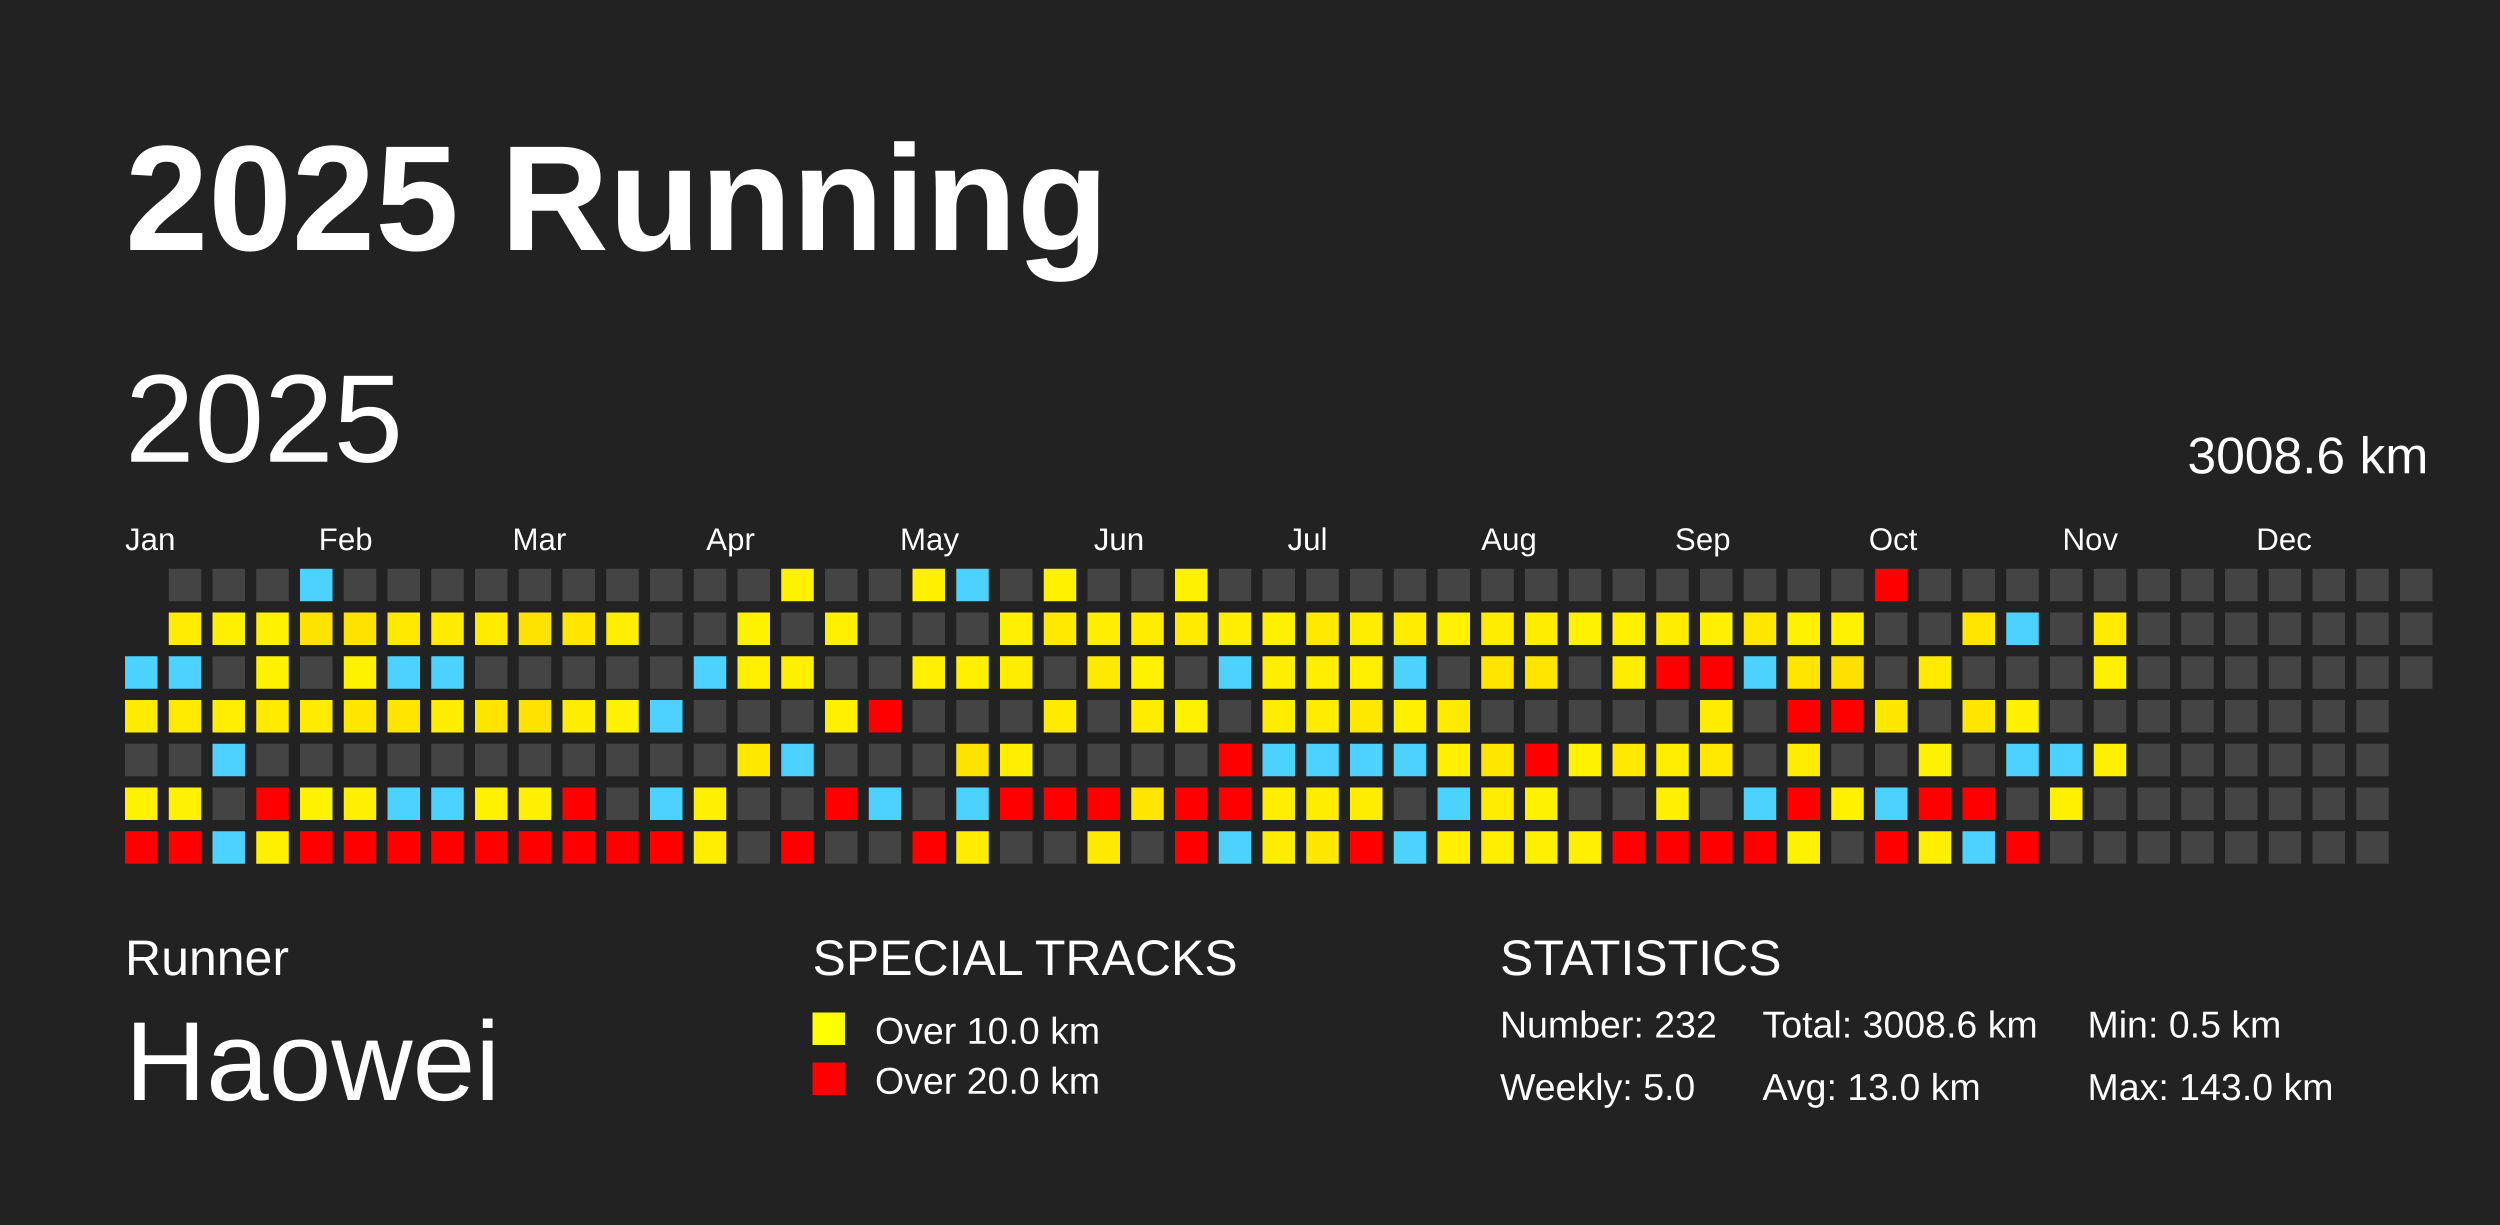
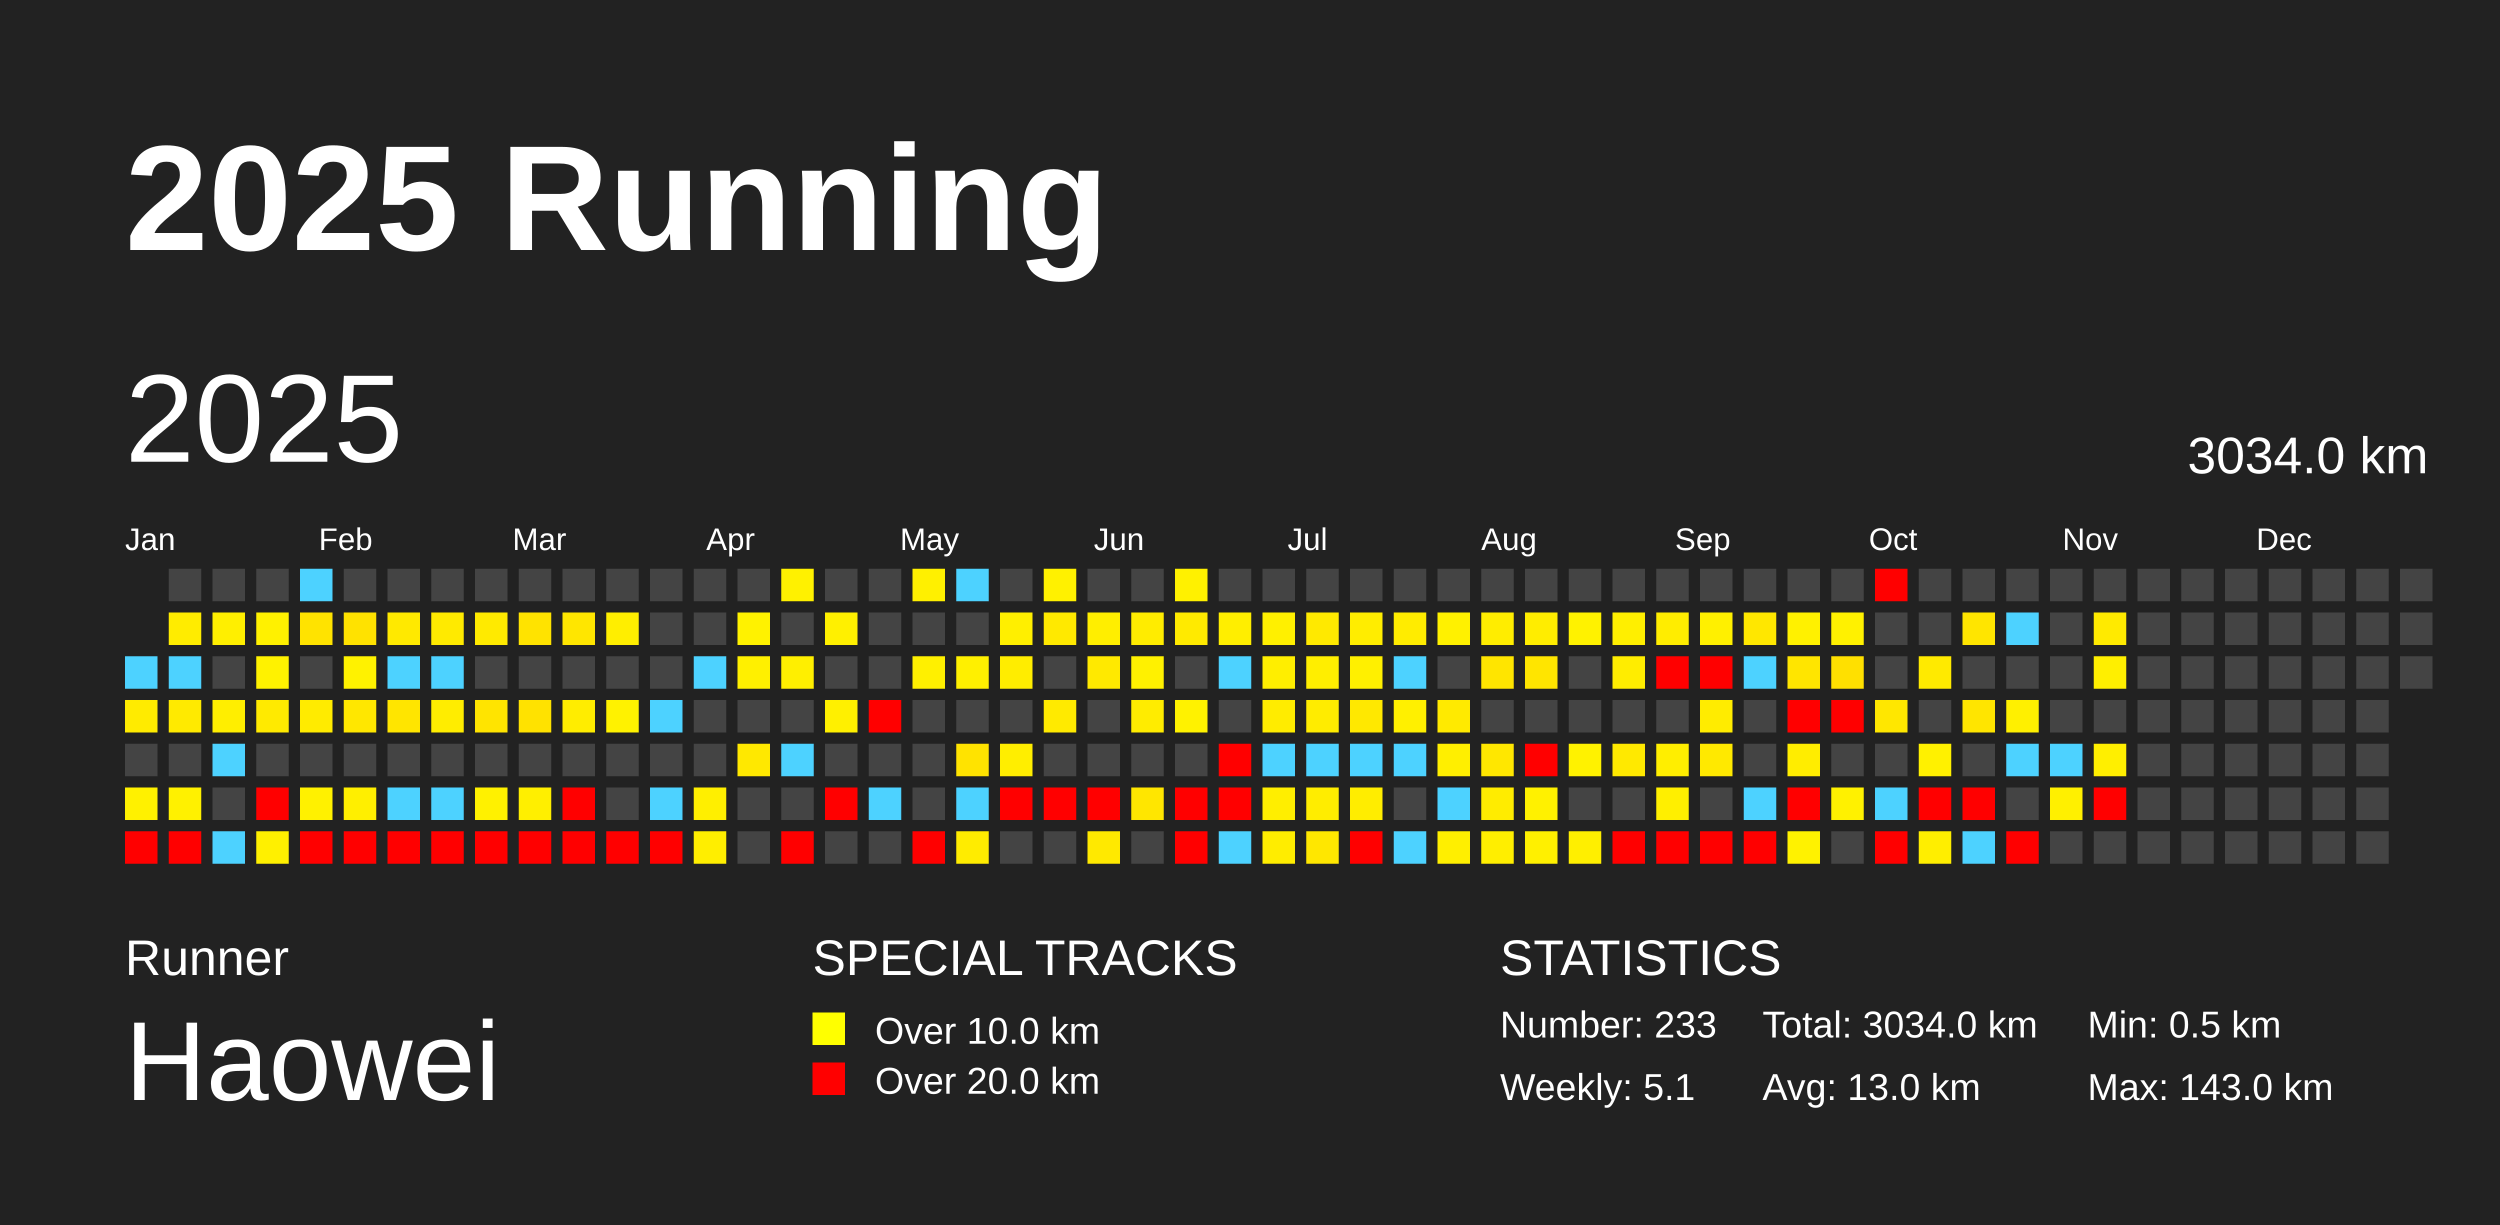
<svg xmlns="http://www.w3.org/2000/svg" baseProfile="full" height="98mm" version="1.1" viewBox="0,0,200,98" width="200mm">
  <defs />
  <rect fill="#222222" height="98" width="200" x="0" y="0" />
  <text fill="#FFFFFF" style="font-size:12px; font-family:Arial; font-weight:bold;" x="10" y="20">2025 Running</text>
  <text fill="#FFFFFF" style="font-size:4px; font-family:Arial" x="10" y="78">Runner</text>
  <text fill="#FFFFFF" style="font-size:9px; font-family:Arial" x="10" y="88">Haowei</text>
  <text fill="#FFFFFF" style="font-size:4px; font-family:Arial" x="65" y="78">SPECIAL TRACKS</text>
  <rect fill="yellow" height="2.6" width="2.6" x="65" y="81" />
  <text fill="#FFFFFF" style="font-size:3px; font-family:Arial" x="70" y="83.5">Over 10.0 km</text>
  <rect fill="red" height="2.6" width="2.6" x="65" y="85" />
  <text fill="#FFFFFF" style="font-size:3px; font-family:Arial" x="70" y="87.5">Over 20.0 km</text>
  <text fill="#FFFFFF" style="font-size:4px; font-family:Arial" x="120" y="78">STATISTICS</text>
-   <text fill="#FFFFFF" style="font-size:3px; font-family:Arial" x="120" y="83">Number: 232</text>
-   <text fill="#FFFFFF" style="font-size:3px; font-family:Arial" x="120" y="88">Weekly: 5.0</text>
-   <text fill="#FFFFFF" style="font-size:3px; font-family:Arial" x="141" y="83">Total: 3008.6 km</text>
+   <text fill="#FFFFFF" style="font-size:3px; font-family:Arial" x="120" y="83">Number: 233</text>
+   <text fill="#FFFFFF" style="font-size:3px; font-family:Arial" x="120" y="88">Weekly: 5.1</text>
+   <text fill="#FFFFFF" style="font-size:3px; font-family:Arial" x="141" y="83">Total: 3034.0 km</text>
  <text fill="#FFFFFF" style="font-size:3px; font-family:Arial" x="141" y="88">Avg: 13.0 km</text>
  <text fill="#FFFFFF" style="font-size:3px; font-family:Arial" x="167" y="83">Min: 0.5 km</text>
  <text fill="#FFFFFF" style="font-size:3px; font-family:Arial" x="167" y="88">Max: 143.0 km</text>
  <text dominant-baseline="hanging" fill="#FFFFFF" style="font-size:10.0px; font-family:Arial;" x="10" y="30">2025</text>
-   <text dominant-baseline="hanging" fill="#FFFFFF" style="font-size:4.125px; font-family:Arial;" x="175" y="35">3008.6 km</text>
+   <text dominant-baseline="hanging" fill="#FFFFFF" style="font-size:4.125px; font-family:Arial;" x="175" y="35">3034.0 km</text>
  <text fill="#FFFFFF" style="font-size:2.5px; font-family:Arial" x="10.0" y="44">Jan</text>
  <text fill="#FFFFFF" style="font-size:2.5px; font-family:Arial" x="25.5" y="44">Feb</text>
  <text fill="#FFFFFF" style="font-size:2.5px; font-family:Arial" x="41.0" y="44">Mar</text>
  <text fill="#FFFFFF" style="font-size:2.5px; font-family:Arial" x="56.5" y="44">Apr</text>
  <text fill="#FFFFFF" style="font-size:2.5px; font-family:Arial" x="72.0" y="44">May</text>
  <text fill="#FFFFFF" style="font-size:2.5px; font-family:Arial" x="87.5" y="44">Jun</text>
  <text fill="#FFFFFF" style="font-size:2.5px; font-family:Arial" x="103.0" y="44">Jul</text>
  <text fill="#FFFFFF" style="font-size:2.5px; font-family:Arial" x="118.5" y="44">Aug</text>
  <text fill="#FFFFFF" style="font-size:2.5px; font-family:Arial" x="134.0" y="44">Sep</text>
  <text fill="#FFFFFF" style="font-size:2.5px; font-family:Arial" x="149.5" y="44">Oct</text>
  <text fill="#FFFFFF" style="font-size:2.5px; font-family:Arial" x="165.0" y="44">Nov</text>
  <text fill="#FFFFFF" style="font-size:2.5px; font-family:Arial" x="180.5" y="44">Dec</text>
  <rect fill="#4dd2ff" height="2.6" width="2.6" x="10.0" y="52.5" />
  <rect fill="#ffeb00" height="2.6" width="2.6" x="10.0" y="56.0" />
  <rect fill="#444444" height="2.6" width="2.6" x="10.0" y="59.5" />
  <rect fill="#fff100" height="2.6" width="2.6" x="10.0" y="63.0" />
  <rect fill="red" height="2.6" width="2.6" x="10.0" y="66.5" />
  <rect fill="#444444" height="2.6" width="2.6" x="13.5" y="45.5" />
  <rect fill="#ffec00" height="2.6" width="2.6" x="13.5" y="49.0" />
  <rect fill="#4dd2ff" height="2.6" width="2.6" x="13.5" y="52.5" />
  <rect fill="#ffea00" height="2.6" width="2.6" x="13.5" y="56.0" />
  <rect fill="#444444" height="2.6" width="2.6" x="13.5" y="59.5" />
  <rect fill="#fff100" height="2.6" width="2.6" x="13.5" y="63.0" />
  <rect fill="red" height="2.6" width="2.6" x="13.5" y="66.5" />
  <rect fill="#444444" height="2.6" width="2.6" x="17.0" y="45.5" />
  <rect fill="#ffef00" height="2.6" width="2.6" x="17.0" y="49.0" />
  <rect fill="#444444" height="2.6" width="2.6" x="17.0" y="52.5" />
  <rect fill="#ffee00" height="2.6" width="2.6" x="17.0" y="56.0" />
  <rect fill="#4dd2ff" height="2.6" width="2.6" x="17.0" y="59.5" />
  <rect fill="#444444" height="2.6" width="2.6" x="17.0" y="63.0" />
  <rect fill="#4dd2ff" height="2.6" width="2.6" x="17.0" y="66.5" />
  <rect fill="#444444" height="2.6" width="2.6" x="20.5" y="45.5" />
  <rect fill="#fff100" height="2.6" width="2.6" x="20.5" y="49.0" />
  <rect fill="#fff200" height="2.6" width="2.6" x="20.5" y="52.5" />
  <rect fill="#ffea00" height="2.6" width="2.6" x="20.5" y="56.0" />
  <rect fill="#444444" height="2.6" width="2.6" x="20.5" y="59.5" />
  <rect fill="red" height="2.6" width="2.6" x="20.5" y="63.0" />
  <rect fill="#fff000" height="2.6" width="2.6" x="20.5" y="66.5" />
  <rect fill="#4dd2ff" height="2.6" width="2.6" x="24.0" y="45.5" />
  <rect fill="#ffe300" height="2.6" width="2.6" x="24.0" y="49.0" />
  <rect fill="#444444" height="2.6" width="2.6" x="24.0" y="52.5" />
  <rect fill="#ffeb00" height="2.6" width="2.6" x="24.0" y="56.0" />
  <rect fill="#444444" height="2.6" width="2.6" x="24.0" y="59.5" />
  <rect fill="#fff100" height="2.6" width="2.6" x="24.0" y="63.0" />
  <rect fill="red" height="2.6" width="2.6" x="24.0" y="66.5" />
  <rect fill="#444444" height="2.6" width="2.6" x="27.5" y="45.5" />
  <rect fill="#ffe200" height="2.6" width="2.6" x="27.5" y="49.0" />
  <rect fill="#fff200" height="2.6" width="2.6" x="27.5" y="52.5" />
  <rect fill="#ffe700" height="2.6" width="2.6" x="27.5" y="56.0" />
  <rect fill="#444444" height="2.6" width="2.6" x="27.5" y="59.5" />
  <rect fill="#ffef00" height="2.6" width="2.6" x="27.5" y="63.0" />
  <rect fill="red" height="2.6" width="2.6" x="27.5" y="66.5" />
  <rect fill="#444444" height="2.6" width="2.6" x="31.0" y="45.5" />
  <rect fill="#ffe900" height="2.6" width="2.6" x="31.0" y="49.0" />
  <rect fill="#4dd2ff" height="2.6" width="2.6" x="31.0" y="52.5" />
  <rect fill="#ffe500" height="2.6" width="2.6" x="31.0" y="56.0" />
  <rect fill="#444444" height="2.6" width="2.6" x="31.0" y="59.5" />
  <rect fill="#4dd2ff" height="2.6" width="2.6" x="31.0" y="63.0" />
  <rect fill="red" height="2.6" width="2.6" x="31.0" y="66.5" />
  <rect fill="#444444" height="2.6" width="2.6" x="34.5" y="45.5" />
  <rect fill="#ffea00" height="2.6" width="2.6" x="34.5" y="49.0" />
  <rect fill="#4dd2ff" height="2.6" width="2.6" x="34.5" y="52.5" />
  <rect fill="#ffed00" height="2.6" width="2.6" x="34.5" y="56.0" />
  <rect fill="#444444" height="2.6" width="2.6" x="34.5" y="59.5" />
  <rect fill="#4dd2ff" height="2.6" width="2.6" x="34.5" y="63.0" />
  <rect fill="red" height="2.6" width="2.6" x="34.5" y="66.5" />
  <rect fill="#444444" height="2.6" width="2.6" x="38.0" y="45.5" />
  <rect fill="#ffea00" height="2.6" width="2.6" x="38.0" y="49.0" />
  <rect fill="#444444" height="2.6" width="2.6" x="38.0" y="52.5" />
  <rect fill="#ffe400" height="2.6" width="2.6" x="38.0" y="56.0" />
  <rect fill="#444444" height="2.6" width="2.6" x="38.0" y="59.5" />
  <rect fill="#fff100" height="2.6" width="2.6" x="38.0" y="63.0" />
  <rect fill="red" height="2.6" width="2.6" x="38.0" y="66.5" />
  <rect fill="#444444" height="2.6" width="2.6" x="41.5" y="45.5" />
  <rect fill="#ffe300" height="2.6" width="2.6" x="41.5" y="49.0" />
  <rect fill="#444444" height="2.6" width="2.6" x="41.5" y="52.5" />
  <rect fill="#ffe200" height="2.6" width="2.6" x="41.5" y="56.0" />
  <rect fill="#444444" height="2.6" width="2.6" x="41.5" y="59.5" />
  <rect fill="#ffef00" height="2.6" width="2.6" x="41.5" y="63.0" />
  <rect fill="red" height="2.6" width="2.6" x="41.5" y="66.5" />
  <rect fill="#444444" height="2.6" width="2.6" x="45.0" y="45.5" />
  <rect fill="#ffe600" height="2.6" width="2.6" x="45.0" y="49.0" />
  <rect fill="#444444" height="2.6" width="2.6" x="45.0" y="52.5" />
  <rect fill="#ffed00" height="2.6" width="2.6" x="45.0" y="56.0" />
  <rect fill="#444444" height="2.6" width="2.6" x="45.0" y="59.5" />
  <rect fill="red" height="2.6" width="2.6" x="45.0" y="63.0" />
  <rect fill="red" height="2.6" width="2.6" x="45.0" y="66.5" />
  <rect fill="#444444" height="2.6" width="2.6" x="48.5" y="45.5" />
  <rect fill="#ffee00" height="2.6" width="2.6" x="48.5" y="49.0" />
  <rect fill="#444444" height="2.6" width="2.6" x="48.5" y="52.5" />
  <rect fill="#fff200" height="2.6" width="2.6" x="48.5" y="56.0" />
  <rect fill="#444444" height="2.6" width="2.6" x="48.5" y="59.5" />
  <rect fill="#444444" height="2.6" width="2.6" x="48.5" y="63.0" />
  <rect fill="red" height="2.6" width="2.6" x="48.5" y="66.5" />
  <rect fill="#444444" height="2.6" width="2.6" x="52.0" y="45.5" />
  <rect fill="#444444" height="2.6" width="2.6" x="52.0" y="49.0" />
  <rect fill="#444444" height="2.6" width="2.6" x="52.0" y="52.5" />
  <rect fill="#4dd2ff" height="2.6" width="2.6" x="52.0" y="56.0" />
  <rect fill="#444444" height="2.6" width="2.6" x="52.0" y="59.5" />
  <rect fill="#4dd2ff" height="2.6" width="2.6" x="52.0" y="63.0" />
  <rect fill="red" height="2.6" width="2.6" x="52.0" y="66.5" />
  <rect fill="#444444" height="2.6" width="2.6" x="55.5" y="45.5" />
  <rect fill="#444444" height="2.6" width="2.6" x="55.5" y="49.0" />
  <rect fill="#4dd2ff" height="2.6" width="2.6" x="55.5" y="52.5" />
  <rect fill="#444444" height="2.6" width="2.6" x="55.5" y="56.0" />
  <rect fill="#444444" height="2.6" width="2.6" x="55.5" y="59.5" />
  <rect fill="#ffef00" height="2.6" width="2.6" x="55.5" y="63.0" />
  <rect fill="#ffee00" height="2.6" width="2.6" x="55.5" y="66.5" />
  <rect fill="#444444" height="2.6" width="2.6" x="59.0" y="45.5" />
  <rect fill="#fff200" height="2.6" width="2.6" x="59.0" y="49.0" />
  <rect fill="#fff000" height="2.6" width="2.6" x="59.0" y="52.5" />
  <rect fill="#444444" height="2.6" width="2.6" x="59.0" y="56.0" />
  <rect fill="#ffe800" height="2.6" width="2.6" x="59.0" y="59.5" />
  <rect fill="#444444" height="2.6" width="2.6" x="59.0" y="63.0" />
  <rect fill="#444444" height="2.6" width="2.6" x="59.0" y="66.5" />
  <rect fill="#fff100" height="2.6" width="2.6" x="62.5" y="45.5" />
  <rect fill="#444444" height="2.6" width="2.6" x="62.5" y="49.0" />
  <rect fill="#ffef00" height="2.6" width="2.6" x="62.5" y="52.5" />
  <rect fill="#444444" height="2.6" width="2.6" x="62.5" y="56.0" />
  <rect fill="#4dd2ff" height="2.6" width="2.6" x="62.5" y="59.5" />
  <rect fill="#444444" height="2.6" width="2.6" x="62.5" y="63.0" />
  <rect fill="red" height="2.6" width="2.6" x="62.5" y="66.5" />
  <rect fill="#444444" height="2.6" width="2.6" x="66.0" y="45.5" />
  <rect fill="#fff000" height="2.6" width="2.6" x="66.0" y="49.0" />
  <rect fill="#444444" height="2.6" width="2.6" x="66.0" y="52.5" />
  <rect fill="#fff000" height="2.6" width="2.6" x="66.0" y="56.0" />
  <rect fill="#444444" height="2.6" width="2.6" x="66.0" y="59.5" />
  <rect fill="red" height="2.6" width="2.6" x="66.0" y="63.0" />
  <rect fill="#444444" height="2.6" width="2.6" x="66.0" y="66.5" />
  <rect fill="#444444" height="2.6" width="2.6" x="69.5" y="45.5" />
  <rect fill="#444444" height="2.6" width="2.6" x="69.5" y="49.0" />
  <rect fill="#444444" height="2.6" width="2.6" x="69.5" y="52.5" />
  <rect fill="red" height="2.6" width="2.6" x="69.5" y="56.0" />
  <rect fill="#444444" height="2.6" width="2.6" x="69.5" y="59.5" />
  <rect fill="#4dd2ff" height="2.6" width="2.6" x="69.5" y="63.0" />
  <rect fill="#444444" height="2.6" width="2.6" x="69.5" y="66.5" />
  <rect fill="#fff000" height="2.6" width="2.6" x="73.0" y="45.5" />
  <rect fill="#444444" height="2.6" width="2.6" x="73.0" y="49.0" />
  <rect fill="#fff000" height="2.6" width="2.6" x="73.0" y="52.5" />
  <rect fill="#444444" height="2.6" width="2.6" x="73.0" y="56.0" />
  <rect fill="#444444" height="2.6" width="2.6" x="73.0" y="59.5" />
  <rect fill="#444444" height="2.6" width="2.6" x="73.0" y="63.0" />
  <rect fill="red" height="2.6" width="2.6" x="73.0" y="66.5" />
  <rect fill="#4dd2ff" height="2.6" width="2.6" x="76.5" y="45.5" />
  <rect fill="#444444" height="2.6" width="2.6" x="76.5" y="49.0" />
  <rect fill="#fff000" height="2.6" width="2.6" x="76.5" y="52.5" />
  <rect fill="#444444" height="2.6" width="2.6" x="76.5" y="56.0" />
  <rect fill="#ffe300" height="2.6" width="2.6" x="76.5" y="59.5" />
  <rect fill="#4dd2ff" height="2.6" width="2.6" x="76.5" y="63.0" />
  <rect fill="#ffec00" height="2.6" width="2.6" x="76.5" y="66.5" />
  <rect fill="#444444" height="2.6" width="2.6" x="80.0" y="45.5" />
  <rect fill="#ffef00" height="2.6" width="2.6" x="80.0" y="49.0" />
  <rect fill="#ffed00" height="2.6" width="2.6" x="80.0" y="52.5" />
  <rect fill="#444444" height="2.6" width="2.6" x="80.0" y="56.0" />
  <rect fill="#ffee00" height="2.6" width="2.6" x="80.0" y="59.5" />
  <rect fill="red" height="2.6" width="2.6" x="80.0" y="63.0" />
  <rect fill="#444444" height="2.6" width="2.6" x="80.0" y="66.5" />
  <rect fill="#fff100" height="2.6" width="2.6" x="83.5" y="45.5" />
  <rect fill="#ffe900" height="2.6" width="2.6" x="83.5" y="49.0" />
  <rect fill="#444444" height="2.6" width="2.6" x="83.5" y="52.5" />
  <rect fill="#ffea00" height="2.6" width="2.6" x="83.5" y="56.0" />
  <rect fill="#444444" height="2.6" width="2.6" x="83.5" y="59.5" />
  <rect fill="red" height="2.6" width="2.6" x="83.5" y="63.0" />
  <rect fill="#444444" height="2.6" width="2.6" x="83.5" y="66.5" />
  <rect fill="#444444" height="2.6" width="2.6" x="87.0" y="45.5" />
  <rect fill="#ffee00" height="2.6" width="2.6" x="87.0" y="49.0" />
  <rect fill="#ffe900" height="2.6" width="2.6" x="87.0" y="52.5" />
  <rect fill="#444444" height="2.6" width="2.6" x="87.0" y="56.0" />
  <rect fill="#444444" height="2.6" width="2.6" x="87.0" y="59.5" />
  <rect fill="red" height="2.6" width="2.6" x="87.0" y="63.0" />
  <rect fill="#ffe900" height="2.6" width="2.6" x="87.0" y="66.5" />
  <rect fill="#444444" height="2.6" width="2.6" x="90.5" y="45.5" />
  <rect fill="#ffec00" height="2.6" width="2.6" x="90.5" y="49.0" />
  <rect fill="#fff100" height="2.6" width="2.6" x="90.5" y="52.5" />
  <rect fill="#ffec00" height="2.6" width="2.6" x="90.5" y="56.0" />
  <rect fill="#444444" height="2.6" width="2.6" x="90.5" y="59.5" />
  <rect fill="#ffe600" height="2.6" width="2.6" x="90.5" y="63.0" />
  <rect fill="#444444" height="2.6" width="2.6" x="90.5" y="66.5" />
  <rect fill="#fff100" height="2.6" width="2.6" x="94.0" y="45.5" />
  <rect fill="#ffea00" height="2.6" width="2.6" x="94.0" y="49.0" />
  <rect fill="#444444" height="2.6" width="2.6" x="94.0" y="52.5" />
  <rect fill="#fff200" height="2.6" width="2.6" x="94.0" y="56.0" />
  <rect fill="#444444" height="2.6" width="2.6" x="94.0" y="59.5" />
  <rect fill="red" height="2.6" width="2.6" x="94.0" y="63.0" />
  <rect fill="red" height="2.6" width="2.6" x="94.0" y="66.5" />
  <rect fill="#444444" height="2.6" width="2.6" x="97.5" y="45.5" />
  <rect fill="#ffee00" height="2.6" width="2.6" x="97.5" y="49.0" />
  <rect fill="#4dd2ff" height="2.6" width="2.6" x="97.5" y="52.5" />
  <rect fill="#444444" height="2.6" width="2.6" x="97.5" y="56.0" />
  <rect fill="red" height="2.6" width="2.6" x="97.5" y="59.5" />
  <rect fill="red" height="2.6" width="2.6" x="97.5" y="63.0" />
  <rect fill="#4dd2ff" height="2.6" width="2.6" x="97.5" y="66.5" />
  <rect fill="#444444" height="2.6" width="2.6" x="101.0" y="45.5" />
  <rect fill="#fff000" height="2.6" width="2.6" x="101.0" y="49.0" />
  <rect fill="#ffee00" height="2.6" width="2.6" x="101.0" y="52.5" />
  <rect fill="#ffec00" height="2.6" width="2.6" x="101.0" y="56.0" />
  <rect fill="#4dd2ff" height="2.6" width="2.6" x="101.0" y="59.5" />
  <rect fill="#ffee00" height="2.6" width="2.6" x="101.0" y="63.0" />
  <rect fill="#ffed00" height="2.6" width="2.6" x="101.0" y="66.5" />
  <rect fill="#444444" height="2.6" width="2.6" x="104.5" y="45.5" />
  <rect fill="#ffe900" height="2.6" width="2.6" x="104.5" y="49.0" />
  <rect fill="#ffee00" height="2.6" width="2.6" x="104.5" y="52.5" />
  <rect fill="#ffec00" height="2.6" width="2.6" x="104.5" y="56.0" />
  <rect fill="#4dd2ff" height="2.6" width="2.6" x="104.5" y="59.5" />
  <rect fill="#ffed00" height="2.6" width="2.6" x="104.5" y="63.0" />
  <rect fill="#ffe700" height="2.6" width="2.6" x="104.5" y="66.5" />
  <rect fill="#444444" height="2.6" width="2.6" x="108.0" y="45.5" />
  <rect fill="#ffed00" height="2.6" width="2.6" x="108.0" y="49.0" />
  <rect fill="#fff000" height="2.6" width="2.6" x="108.0" y="52.5" />
  <rect fill="#ffe800" height="2.6" width="2.6" x="108.0" y="56.0" />
  <rect fill="#4dd2ff" height="2.6" width="2.6" x="108.0" y="59.5" />
  <rect fill="#ffed00" height="2.6" width="2.6" x="108.0" y="63.0" />
  <rect fill="red" height="2.6" width="2.6" x="108.0" y="66.5" />
  <rect fill="#444444" height="2.6" width="2.6" x="111.5" y="45.5" />
  <rect fill="#ffec00" height="2.6" width="2.6" x="111.5" y="49.0" />
  <rect fill="#4dd2ff" height="2.6" width="2.6" x="111.5" y="52.5" />
  <rect fill="#fff000" height="2.6" width="2.6" x="111.5" y="56.0" />
  <rect fill="#4dd2ff" height="2.6" width="2.6" x="111.5" y="59.5" />
  <rect fill="#444444" height="2.6" width="2.6" x="111.5" y="63.0" />
  <rect fill="#4dd2ff" height="2.6" width="2.6" x="111.5" y="66.5" />
  <rect fill="#444444" height="2.6" width="2.6" x="115.0" y="45.5" />
  <rect fill="#fff100" height="2.6" width="2.6" x="115.0" y="49.0" />
  <rect fill="#444444" height="2.6" width="2.6" x="115.0" y="52.5" />
  <rect fill="#ffea00" height="2.6" width="2.6" x="115.0" y="56.0" />
  <rect fill="#ffef00" height="2.6" width="2.6" x="115.0" y="59.5" />
  <rect fill="#4dd2ff" height="2.6" width="2.6" x="115.0" y="63.0" />
  <rect fill="#ffef00" height="2.6" width="2.6" x="115.0" y="66.5" />
  <rect fill="#444444" height="2.6" width="2.6" x="118.5" y="45.5" />
  <rect fill="#ffed00" height="2.6" width="2.6" x="118.5" y="49.0" />
  <rect fill="#ffe500" height="2.6" width="2.6" x="118.5" y="52.5" />
  <rect fill="#444444" height="2.6" width="2.6" x="118.5" y="56.0" />
  <rect fill="#ffe700" height="2.6" width="2.6" x="118.5" y="59.5" />
  <rect fill="#ffec00" height="2.6" width="2.6" x="118.5" y="63.0" />
  <rect fill="#ffee00" height="2.6" width="2.6" x="118.5" y="66.5" />
  <rect fill="#444444" height="2.6" width="2.6" x="122.0" y="45.5" />
  <rect fill="#ffed00" height="2.6" width="2.6" x="122.0" y="49.0" />
  <rect fill="#ffe500" height="2.6" width="2.6" x="122.0" y="52.5" />
  <rect fill="#444444" height="2.6" width="2.6" x="122.0" y="56.0" />
  <rect fill="red" height="2.6" width="2.6" x="122.0" y="59.5" />
  <rect fill="#fff100" height="2.6" width="2.6" x="122.0" y="63.0" />
  <rect fill="#fff000" height="2.6" width="2.6" x="122.0" y="66.5" />
  <rect fill="#444444" height="2.6" width="2.6" x="125.5" y="45.5" />
  <rect fill="#fff200" height="2.6" width="2.6" x="125.5" y="49.0" />
  <rect fill="#444444" height="2.6" width="2.6" x="125.5" y="52.5" />
  <rect fill="#444444" height="2.6" width="2.6" x="125.5" y="56.0" />
  <rect fill="#fff200" height="2.6" width="2.6" x="125.5" y="59.5" />
  <rect fill="#444444" height="2.6" width="2.6" x="125.5" y="63.0" />
  <rect fill="#ffef00" height="2.6" width="2.6" x="125.5" y="66.5" />
  <rect fill="#444444" height="2.6" width="2.6" x="129.0" y="45.5" />
  <rect fill="#ffef00" height="2.6" width="2.6" x="129.0" y="49.0" />
  <rect fill="#ffed00" height="2.6" width="2.6" x="129.0" y="52.5" />
  <rect fill="#444444" height="2.6" width="2.6" x="129.0" y="56.0" />
  <rect fill="#ffe900" height="2.6" width="2.6" x="129.0" y="59.5" />
  <rect fill="#444444" height="2.6" width="2.6" x="129.0" y="63.0" />
  <rect fill="red" height="2.6" width="2.6" x="129.0" y="66.5" />
  <rect fill="#444444" height="2.6" width="2.6" x="132.5" y="45.5" />
  <rect fill="#ffed00" height="2.6" width="2.6" x="132.5" y="49.0" />
  <rect fill="red" height="2.6" width="2.6" x="132.5" y="52.5" />
  <rect fill="#444444" height="2.6" width="2.6" x="132.5" y="56.0" />
  <rect fill="#ffee00" height="2.6" width="2.6" x="132.5" y="59.5" />
  <rect fill="#ffef00" height="2.6" width="2.6" x="132.5" y="63.0" />
  <rect fill="red" height="2.6" width="2.6" x="132.5" y="66.5" />
  <rect fill="#444444" height="2.6" width="2.6" x="136.0" y="45.5" />
  <rect fill="#fff000" height="2.6" width="2.6" x="136.0" y="49.0" />
  <rect fill="red" height="2.6" width="2.6" x="136.0" y="52.5" />
  <rect fill="#ffec00" height="2.6" width="2.6" x="136.0" y="56.0" />
  <rect fill="#ffe900" height="2.6" width="2.6" x="136.0" y="59.5" />
  <rect fill="#444444" height="2.6" width="2.6" x="136.0" y="63.0" />
  <rect fill="red" height="2.6" width="2.6" x="136.0" y="66.5" />
  <rect fill="#444444" height="2.6" width="2.6" x="139.5" y="45.5" />
  <rect fill="#ffe700" height="2.6" width="2.6" x="139.5" y="49.0" />
  <rect fill="#4dd2ff" height="2.6" width="2.6" x="139.5" y="52.5" />
  <rect fill="#444444" height="2.6" width="2.6" x="139.5" y="56.0" />
  <rect fill="#444444" height="2.6" width="2.6" x="139.5" y="59.5" />
  <rect fill="#4dd2ff" height="2.6" width="2.6" x="139.5" y="63.0" />
  <rect fill="red" height="2.6" width="2.6" x="139.5" y="66.5" />
  <rect fill="#444444" height="2.6" width="2.6" x="143.0" y="45.5" />
  <rect fill="#fff100" height="2.6" width="2.6" x="143.0" y="49.0" />
  <rect fill="#ffe500" height="2.6" width="2.6" x="143.0" y="52.5" />
  <rect fill="red" height="2.6" width="2.6" x="143.0" y="56.0" />
  <rect fill="#ffed00" height="2.6" width="2.6" x="143.0" y="59.5" />
  <rect fill="red" height="2.6" width="2.6" x="143.0" y="63.0" />
  <rect fill="#fff200" height="2.6" width="2.6" x="143.0" y="66.5" />
  <rect fill="#444444" height="2.6" width="2.6" x="146.5" y="45.5" />
  <rect fill="#fff100" height="2.6" width="2.6" x="146.5" y="49.0" />
  <rect fill="#ffe000" height="2.6" width="2.6" x="146.5" y="52.5" />
  <rect fill="red" height="2.6" width="2.6" x="146.5" y="56.0" />
  <rect fill="#444444" height="2.6" width="2.6" x="146.5" y="59.5" />
  <rect fill="#fff100" height="2.6" width="2.6" x="146.5" y="63.0" />
  <rect fill="#444444" height="2.6" width="2.6" x="146.5" y="66.5" />
  <rect fill="red" height="2.6" width="2.6" x="150.0" y="45.5" />
  <rect fill="#444444" height="2.6" width="2.6" x="150.0" y="49.0" />
  <rect fill="#444444" height="2.6" width="2.6" x="150.0" y="52.5" />
  <rect fill="#ffe700" height="2.6" width="2.6" x="150.0" y="56.0" />
  <rect fill="#444444" height="2.6" width="2.6" x="150.0" y="59.5" />
  <rect fill="#4dd2ff" height="2.6" width="2.6" x="150.0" y="63.0" />
  <rect fill="red" height="2.6" width="2.6" x="150.0" y="66.5" />
  <rect fill="#444444" height="2.6" width="2.6" x="153.5" y="45.5" />
  <rect fill="#444444" height="2.6" width="2.6" x="153.5" y="49.0" />
  <rect fill="#ffea00" height="2.6" width="2.6" x="153.5" y="52.5" />
  <rect fill="#444444" height="2.6" width="2.6" x="153.5" y="56.0" />
  <rect fill="#fff100" height="2.6" width="2.6" x="153.5" y="59.5" />
  <rect fill="red" height="2.6" width="2.6" x="153.5" y="63.0" />
  <rect fill="#ffee00" height="2.6" width="2.6" x="153.5" y="66.5" />
  <rect fill="#444444" height="2.6" width="2.6" x="157.0" y="45.5" />
  <rect fill="#ffe500" height="2.6" width="2.6" x="157.0" y="49.0" />
  <rect fill="#444444" height="2.6" width="2.6" x="157.0" y="52.5" />
  <rect fill="#ffe500" height="2.6" width="2.6" x="157.0" y="56.0" />
  <rect fill="#444444" height="2.6" width="2.6" x="157.0" y="59.5" />
  <rect fill="red" height="2.6" width="2.6" x="157.0" y="63.0" />
  <rect fill="#4dd2ff" height="2.6" width="2.6" x="157.0" y="66.5" />
  <rect fill="#444444" height="2.6" width="2.6" x="160.5" y="45.5" />
  <rect fill="#4dd2ff" height="2.6" width="2.6" x="160.5" y="49.0" />
  <rect fill="#444444" height="2.6" width="2.6" x="160.5" y="52.5" />
  <rect fill="#fff000" height="2.6" width="2.6" x="160.5" y="56.0" />
  <rect fill="#4dd2ff" height="2.6" width="2.6" x="160.5" y="59.5" />
  <rect fill="#444444" height="2.6" width="2.6" x="160.5" y="63.0" />
  <rect fill="red" height="2.6" width="2.6" x="160.5" y="66.5" />
  <rect fill="#444444" height="2.6" width="2.6" x="164.0" y="45.5" />
  <rect fill="#444444" height="2.6" width="2.6" x="164.0" y="49.0" />
  <rect fill="#444444" height="2.6" width="2.6" x="164.0" y="52.5" />
  <rect fill="#444444" height="2.6" width="2.6" x="164.0" y="56.0" />
  <rect fill="#4dd2ff" height="2.6" width="2.6" x="164.0" y="59.5" />
  <rect fill="#fff000" height="2.6" width="2.6" x="164.0" y="63.0" />
  <rect fill="#444444" height="2.6" width="2.6" x="164.0" y="66.5" />
  <rect fill="#444444" height="2.6" width="2.6" x="167.5" y="45.5" />
  <rect fill="#ffea00" height="2.6" width="2.6" x="167.5" y="49.0" />
  <rect fill="#ffef00" height="2.6" width="2.6" x="167.5" y="52.5" />
  <rect fill="#444444" height="2.6" width="2.6" x="167.5" y="56.0" />
  <rect fill="#ffef00" height="2.6" width="2.6" x="167.5" y="59.5" />
-   <rect fill="#444444" height="2.6" width="2.6" x="167.5" y="63.0" />
+   <rect fill="red" height="2.6" width="2.6" x="167.5" y="63.0" />
  <rect fill="#444444" height="2.6" width="2.6" x="167.5" y="66.5" />
  <rect fill="#444444" height="2.6" width="2.6" x="171.0" y="45.5" />
  <rect fill="#444444" height="2.6" width="2.6" x="171.0" y="49.0" />
  <rect fill="#444444" height="2.6" width="2.6" x="171.0" y="52.5" />
  <rect fill="#444444" height="2.6" width="2.6" x="171.0" y="56.0" />
  <rect fill="#444444" height="2.6" width="2.6" x="171.0" y="59.5" />
  <rect fill="#444444" height="2.6" width="2.6" x="171.0" y="63.0" />
  <rect fill="#444444" height="2.6" width="2.6" x="171.0" y="66.5" />
  <rect fill="#444444" height="2.6" width="2.6" x="174.5" y="45.5" />
  <rect fill="#444444" height="2.6" width="2.6" x="174.5" y="49.0" />
  <rect fill="#444444" height="2.6" width="2.6" x="174.5" y="52.5" />
  <rect fill="#444444" height="2.6" width="2.6" x="174.5" y="56.0" />
  <rect fill="#444444" height="2.6" width="2.6" x="174.5" y="59.5" />
  <rect fill="#444444" height="2.6" width="2.6" x="174.5" y="63.0" />
  <rect fill="#444444" height="2.6" width="2.6" x="174.5" y="66.5" />
  <rect fill="#444444" height="2.6" width="2.6" x="178.0" y="45.5" />
  <rect fill="#444444" height="2.6" width="2.6" x="178.0" y="49.0" />
  <rect fill="#444444" height="2.6" width="2.6" x="178.0" y="52.5" />
  <rect fill="#444444" height="2.6" width="2.6" x="178.0" y="56.0" />
  <rect fill="#444444" height="2.6" width="2.6" x="178.0" y="59.5" />
  <rect fill="#444444" height="2.6" width="2.6" x="178.0" y="63.0" />
  <rect fill="#444444" height="2.6" width="2.6" x="178.0" y="66.5" />
  <rect fill="#444444" height="2.6" width="2.6" x="181.5" y="45.5" />
  <rect fill="#444444" height="2.6" width="2.6" x="181.5" y="49.0" />
  <rect fill="#444444" height="2.6" width="2.6" x="181.5" y="52.5" />
  <rect fill="#444444" height="2.6" width="2.6" x="181.5" y="56.0" />
  <rect fill="#444444" height="2.6" width="2.6" x="181.5" y="59.5" />
  <rect fill="#444444" height="2.6" width="2.6" x="181.5" y="63.0" />
  <rect fill="#444444" height="2.6" width="2.6" x="181.5" y="66.5" />
  <rect fill="#444444" height="2.6" width="2.6" x="185.0" y="45.5" />
  <rect fill="#444444" height="2.6" width="2.6" x="185.0" y="49.0" />
  <rect fill="#444444" height="2.6" width="2.6" x="185.0" y="52.5" />
  <rect fill="#444444" height="2.6" width="2.6" x="185.0" y="56.0" />
  <rect fill="#444444" height="2.6" width="2.6" x="185.0" y="59.5" />
  <rect fill="#444444" height="2.6" width="2.6" x="185.0" y="63.0" />
  <rect fill="#444444" height="2.6" width="2.6" x="185.0" y="66.5" />
  <rect fill="#444444" height="2.6" width="2.6" x="188.5" y="45.5" />
  <rect fill="#444444" height="2.6" width="2.6" x="188.5" y="49.0" />
  <rect fill="#444444" height="2.6" width="2.6" x="188.5" y="52.5" />
  <rect fill="#444444" height="2.6" width="2.6" x="188.5" y="56.0" />
  <rect fill="#444444" height="2.6" width="2.6" x="188.5" y="59.5" />
  <rect fill="#444444" height="2.6" width="2.6" x="188.5" y="63.0" />
  <rect fill="#444444" height="2.6" width="2.6" x="188.5" y="66.5" />
  <rect fill="#444444" height="2.6" width="2.6" x="192.0" y="45.5" />
  <rect fill="#444444" height="2.6" width="2.6" x="192.0" y="49.0" />
  <rect fill="#444444" height="2.6" width="2.6" x="192.0" y="52.5" />
</svg>
